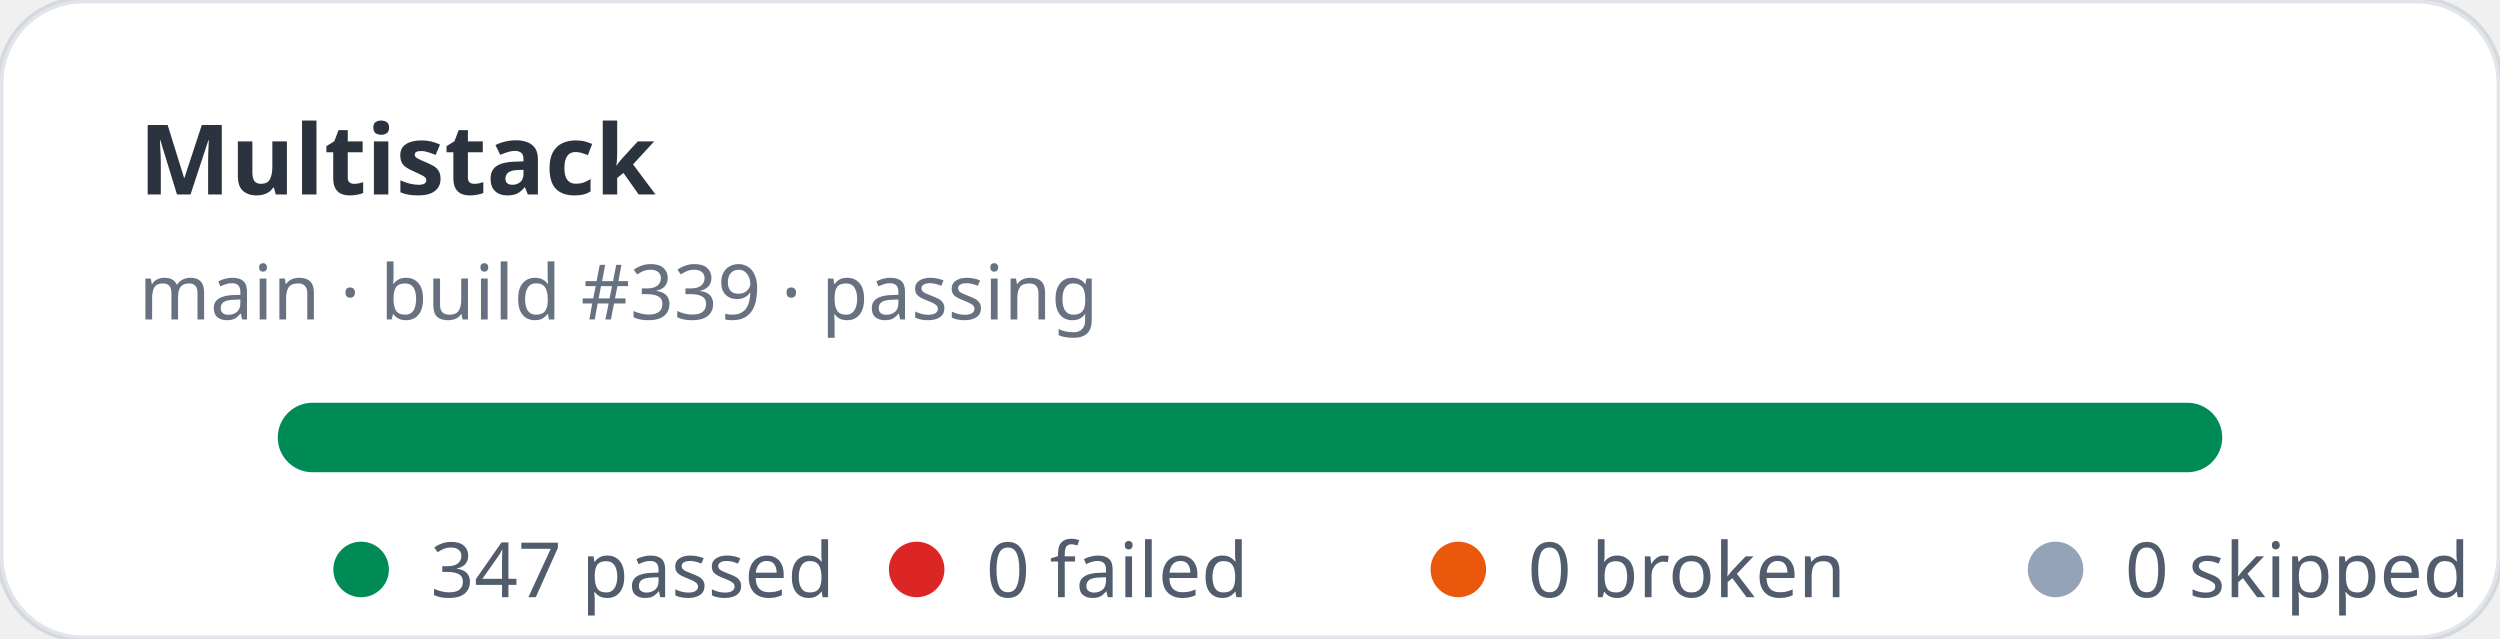
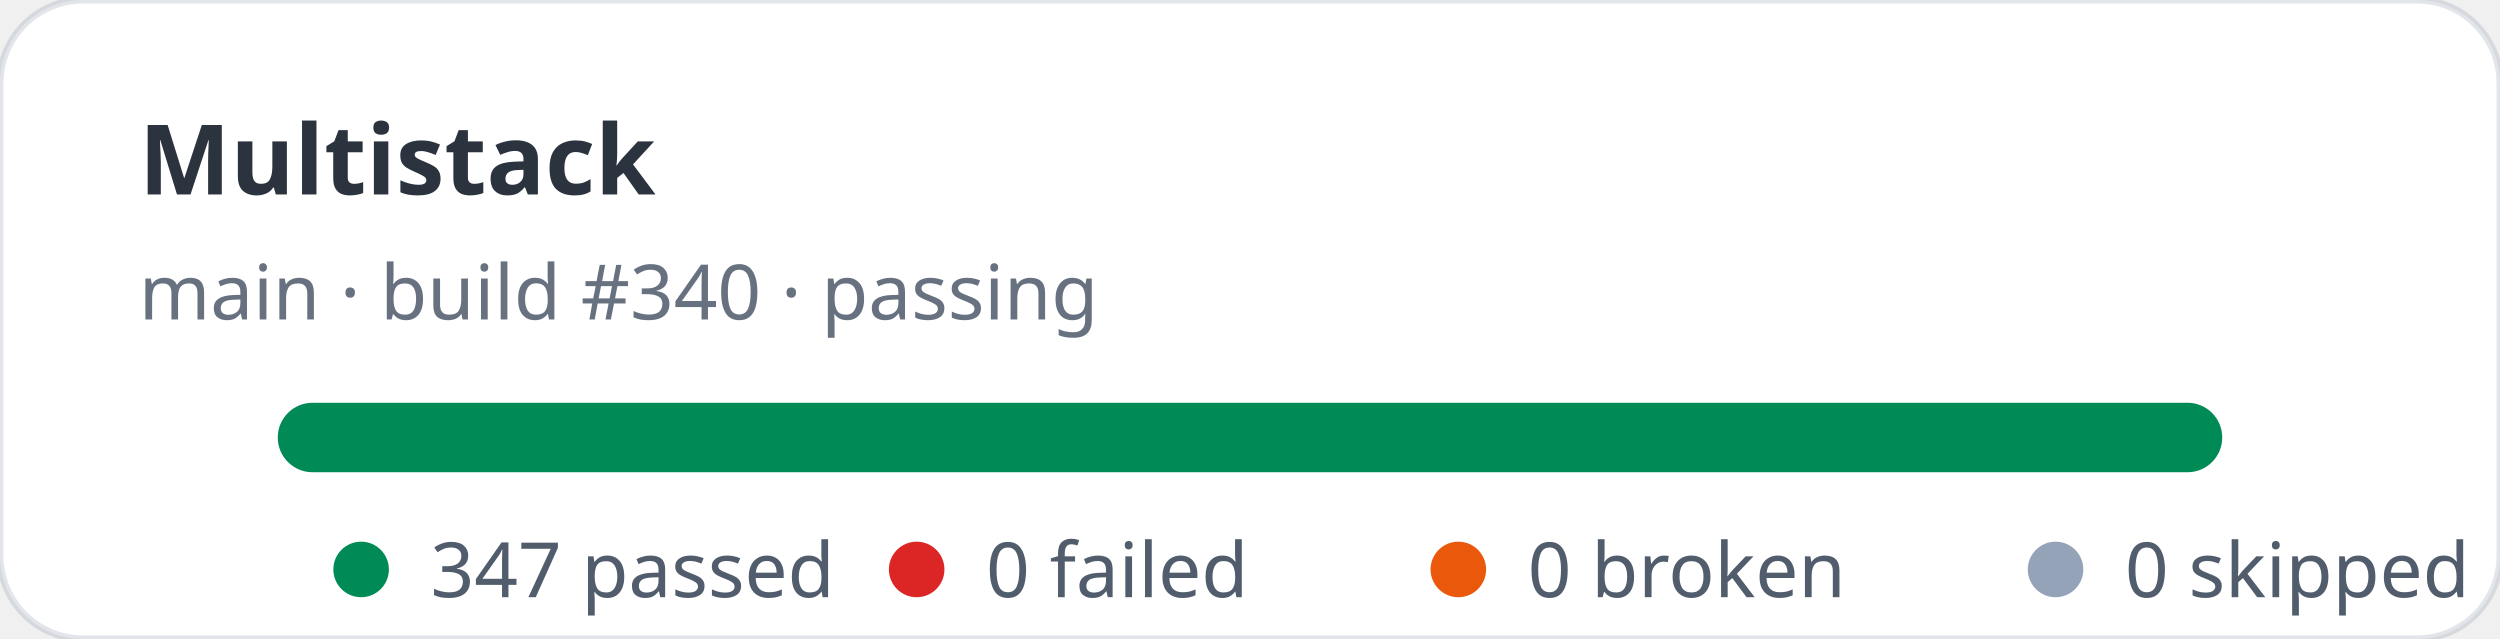
<svg xmlns="http://www.w3.org/2000/svg" width="360" height="92" viewBox="0 0 360 92" role="img" aria-label="Multistack stats: 347 passed, 0 failed">
  <rect width="360" height="92" rx="12" fill="#ffffff" stroke="rgba(11,48,86,0.12)" />
  <text x="20" y="28" fill="rgba(1,10,24,0.83)" font-family="ui-sans-serif,system-ui,sans-serif" font-size="14" font-weight="700">Multistack</text>
-   <text x="20" y="46" fill="rgba(2,19,44,0.6)" font-family="ui-sans-serif,system-ui,sans-serif" font-size="11">main · build #339 · passing</text>
+   <text x="20" y="46" fill="rgba(2,19,44,0.6)" font-family="ui-sans-serif,system-ui,sans-serif" font-size="11">main · build #340 · passing</text>
  <rect x="40" y="58" width="280" height="10" rx="5" fill="#e2e8f0" />
  <rect x="40" y="58" width="280" height="10" rx="5" fill="#008a56" />
  <g font-family="ui-sans-serif,system-ui,sans-serif" font-size="11" fill="rgba(1,18,40,0.68)">
    <circle cx="52" cy="82" r="4" fill="#008a56" />
    <text x="62" y="86">347 passed</text>
    <circle cx="132" cy="82" r="4" fill="#dc2626" />
    <text x="142" y="86">0 failed</text>
    <circle cx="210" cy="82" r="4" fill="#ea580c" />
    <text x="220" y="86">0 broken</text>
    <circle cx="296" cy="82" r="4" fill="#94a3b8" />
    <text x="306" y="86">0 skipped</text>
  </g>
</svg>
